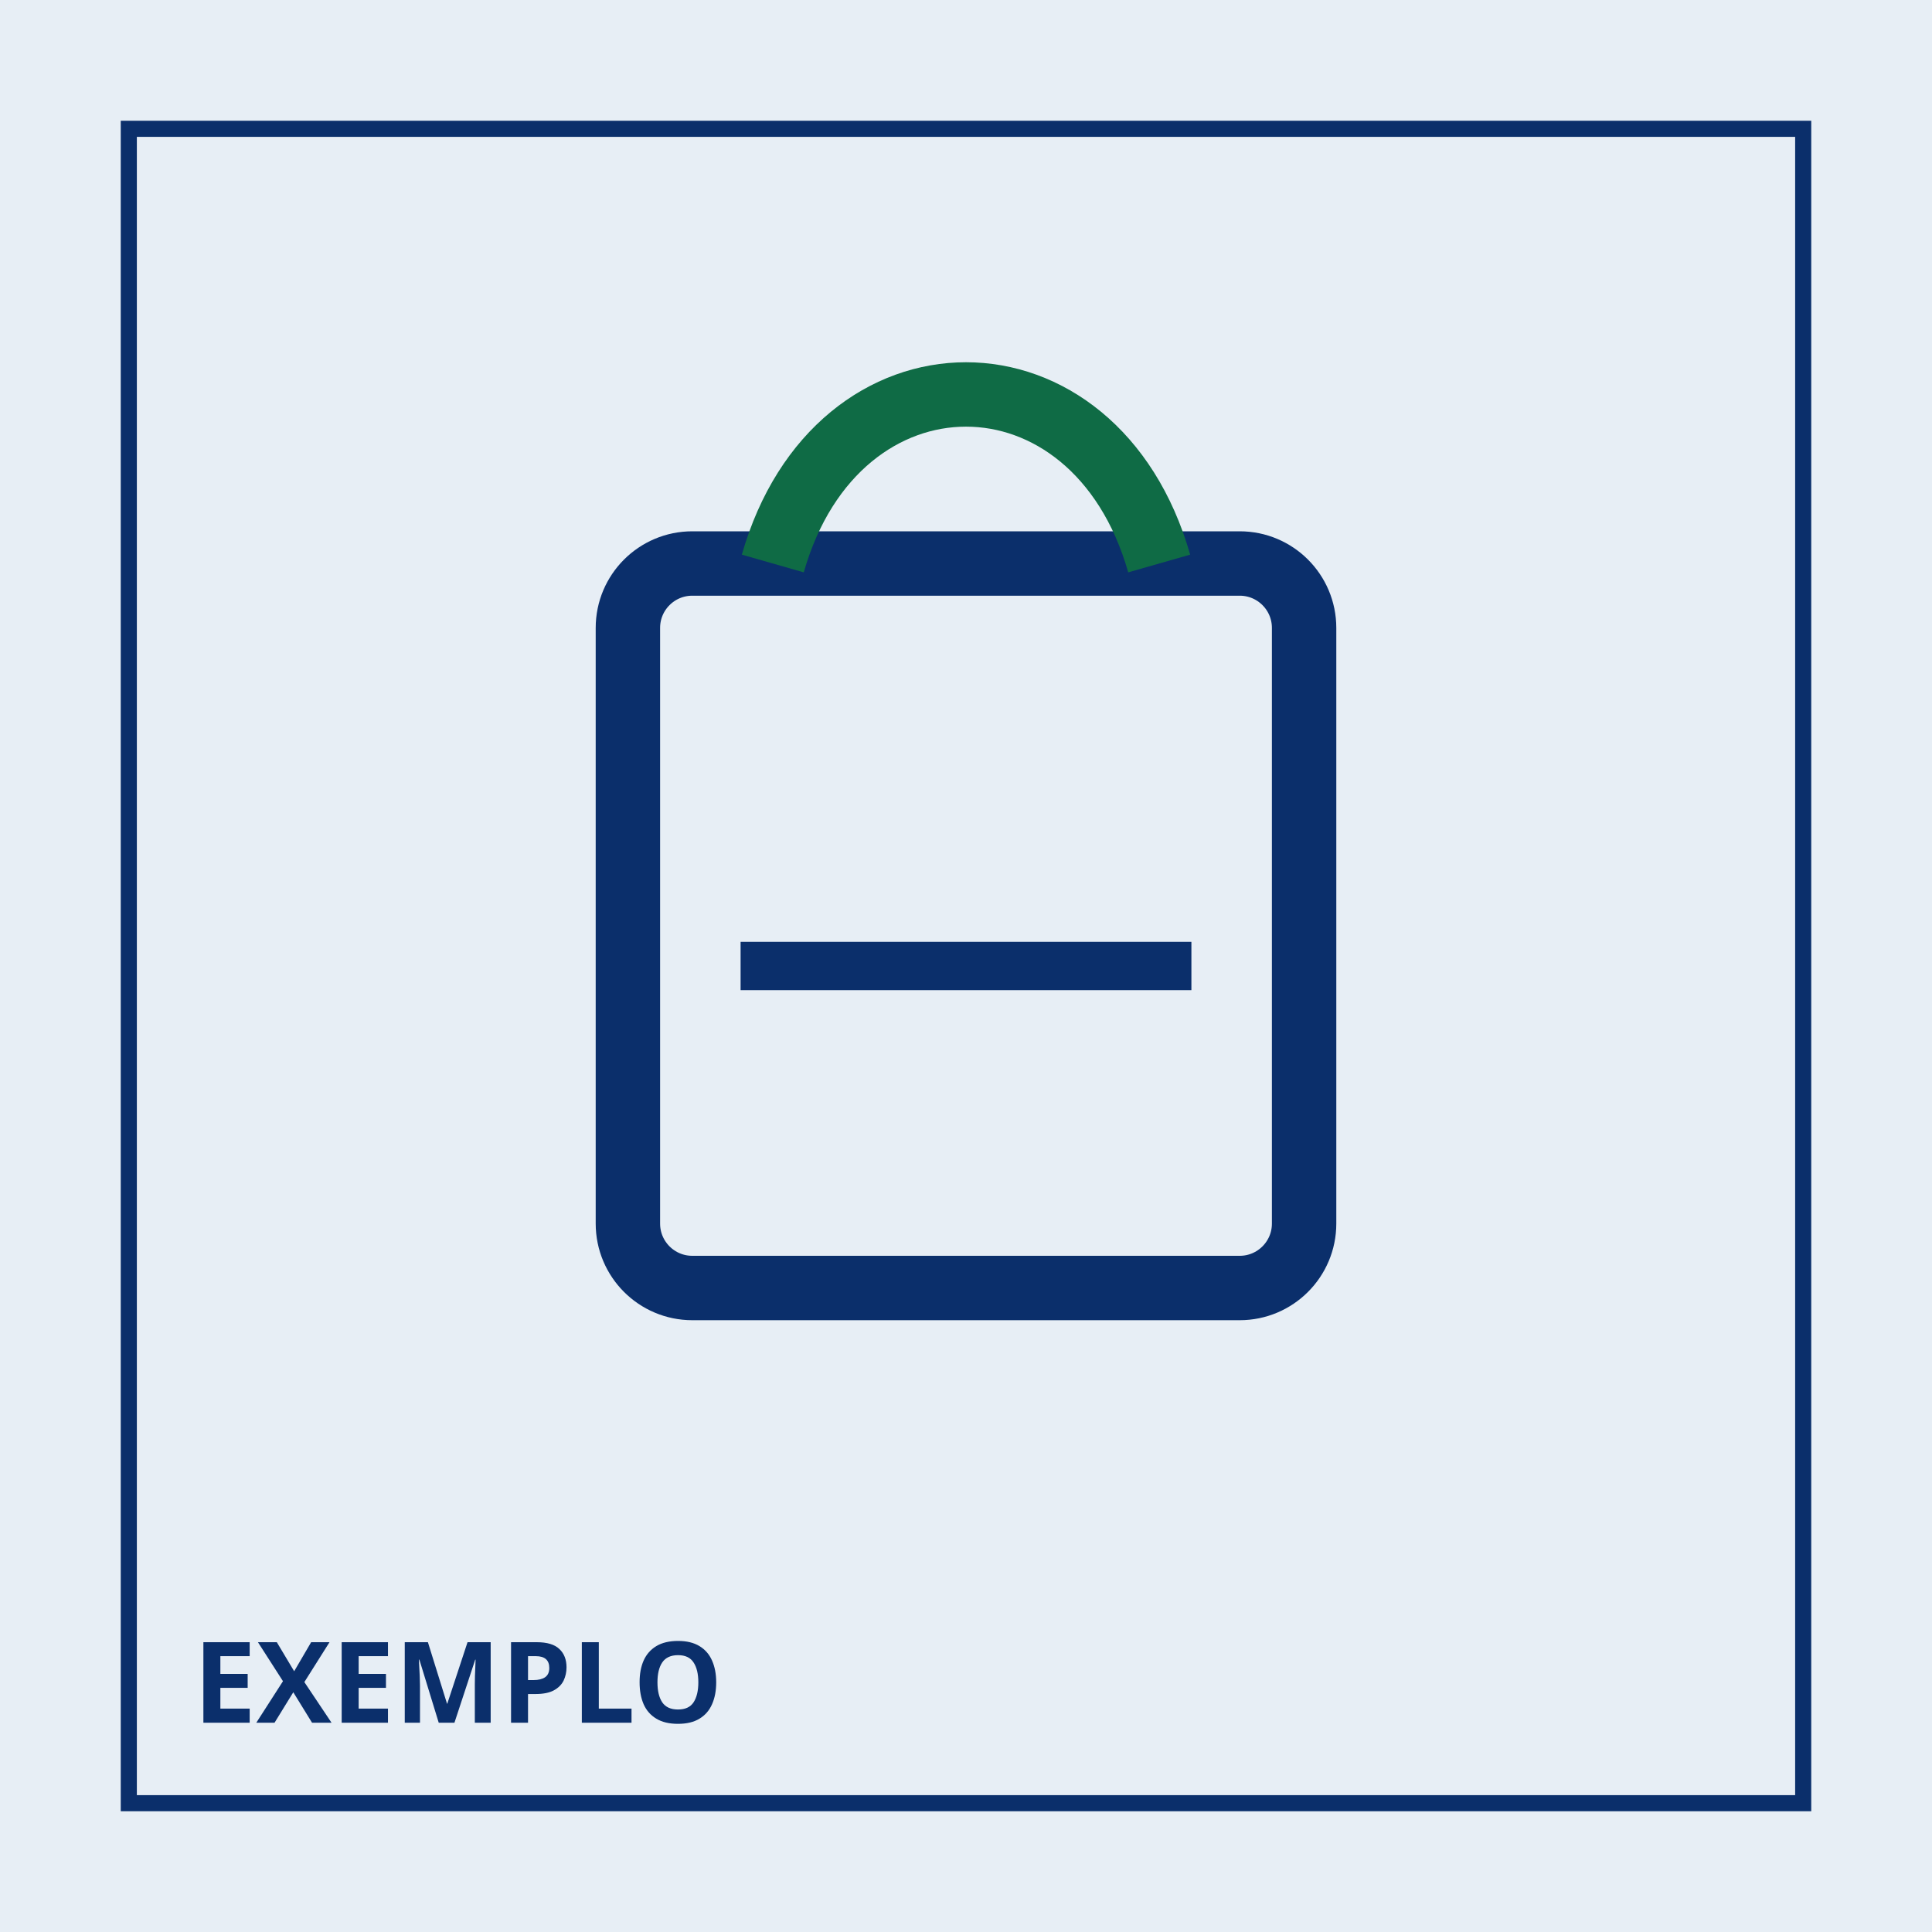
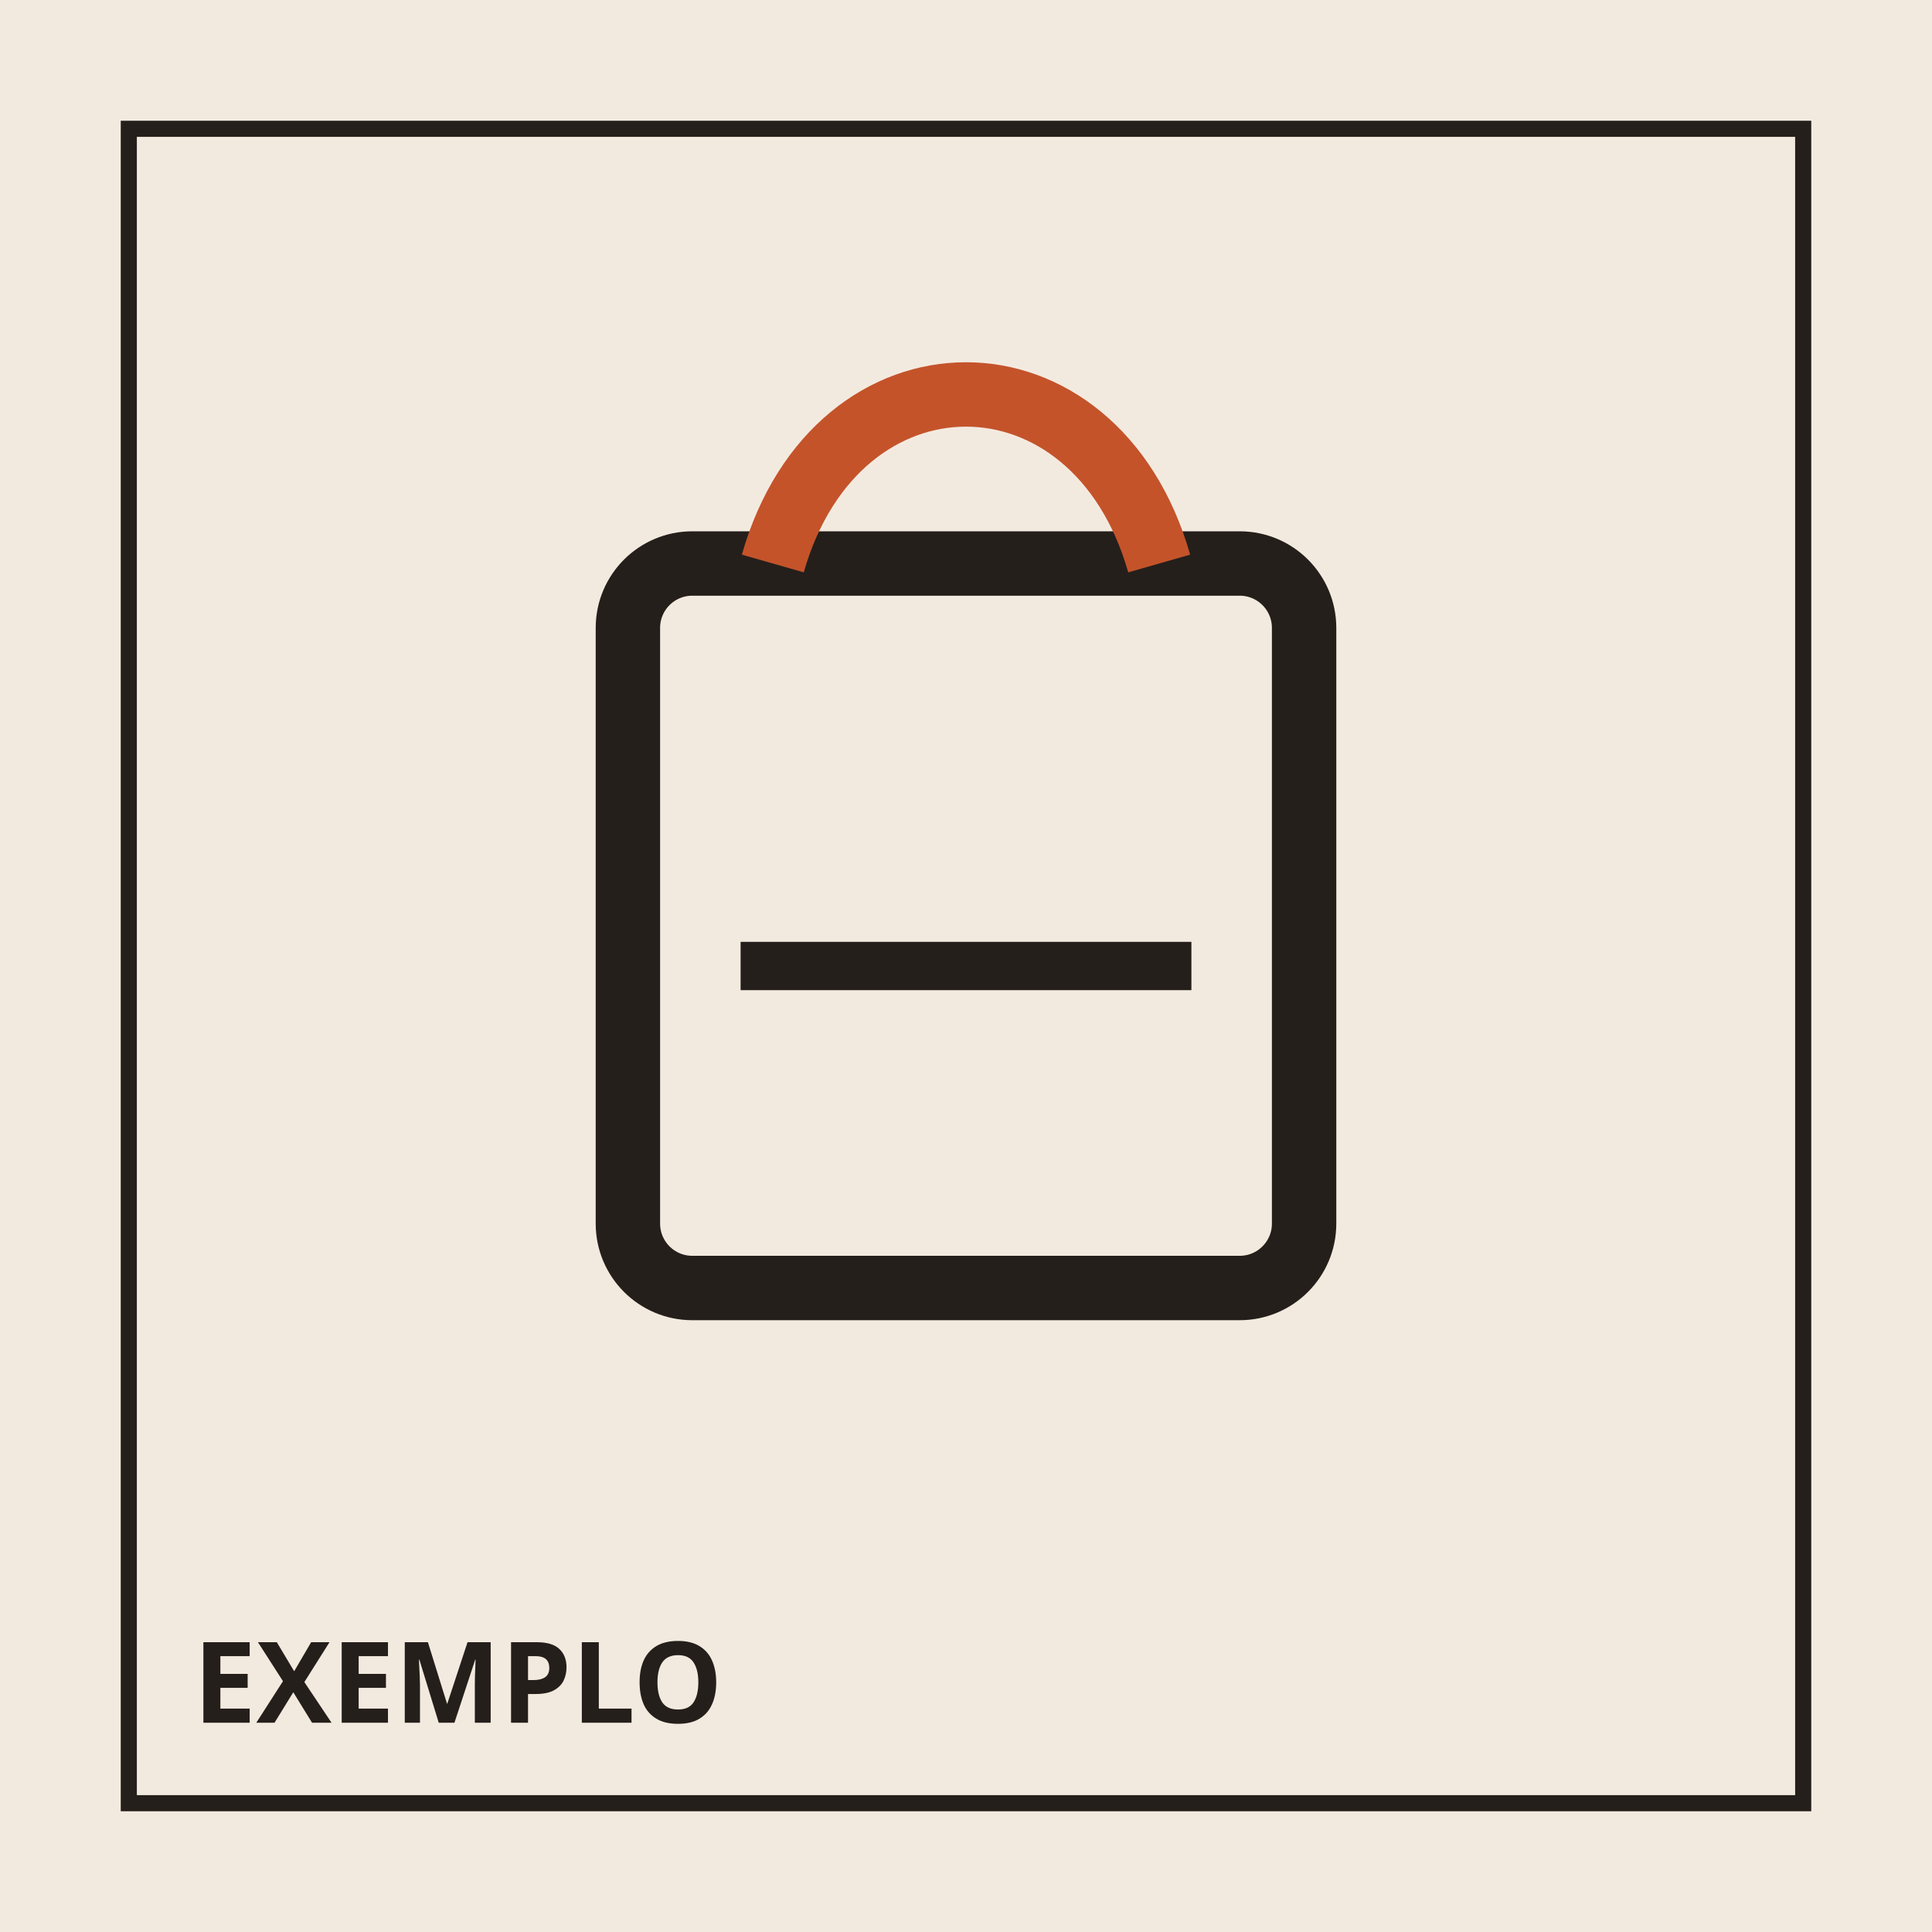
<svg xmlns="http://www.w3.org/2000/svg" viewBox="0 0 240 240" width="240" height="240">
-   <rect width="240" height="240" fill="#e7eef5" />
-   <rect x="16" y="16" width="208" height="208" fill="none" stroke="#0b2f6b" stroke-width="2" />
-   <rect x="78" y="70" width="84" height="90" rx="8" fill="none" stroke="#0b2f6b" stroke-width="8" />
-   <path d="M96 70c8-28 40-28 48 0" fill="none" stroke="#0f6b45" stroke-width="8" />
-   <path d="M92 120h56" stroke="#0b2f6b" stroke-width="6" />
-   <text x="24" y="214" fill="#0b2f6b" font-family="sans-serif" font-size="14" font-weight="700">EXEMPLO</text>
+   <rect width="240" height="240" fill="#f3eadf" />
+   <rect x="16" y="16" width="208" height="208" fill="none" stroke="#241f1b" stroke-width="2" />
+   <rect x="78" y="70" width="84" height="90" rx="8" fill="none" stroke="#241f1b" stroke-width="8" />
+   <path d="M96 70c8-28 40-28 48 0" fill="none" stroke="#c4532a" stroke-width="8" />
+   <path d="M92 120h56" stroke="#241f1b" stroke-width="6" />
+   <text x="24" y="214" fill="#241f1b" font-family="sans-serif" font-size="14" font-weight="700">EXEMPLO</text>
</svg>
